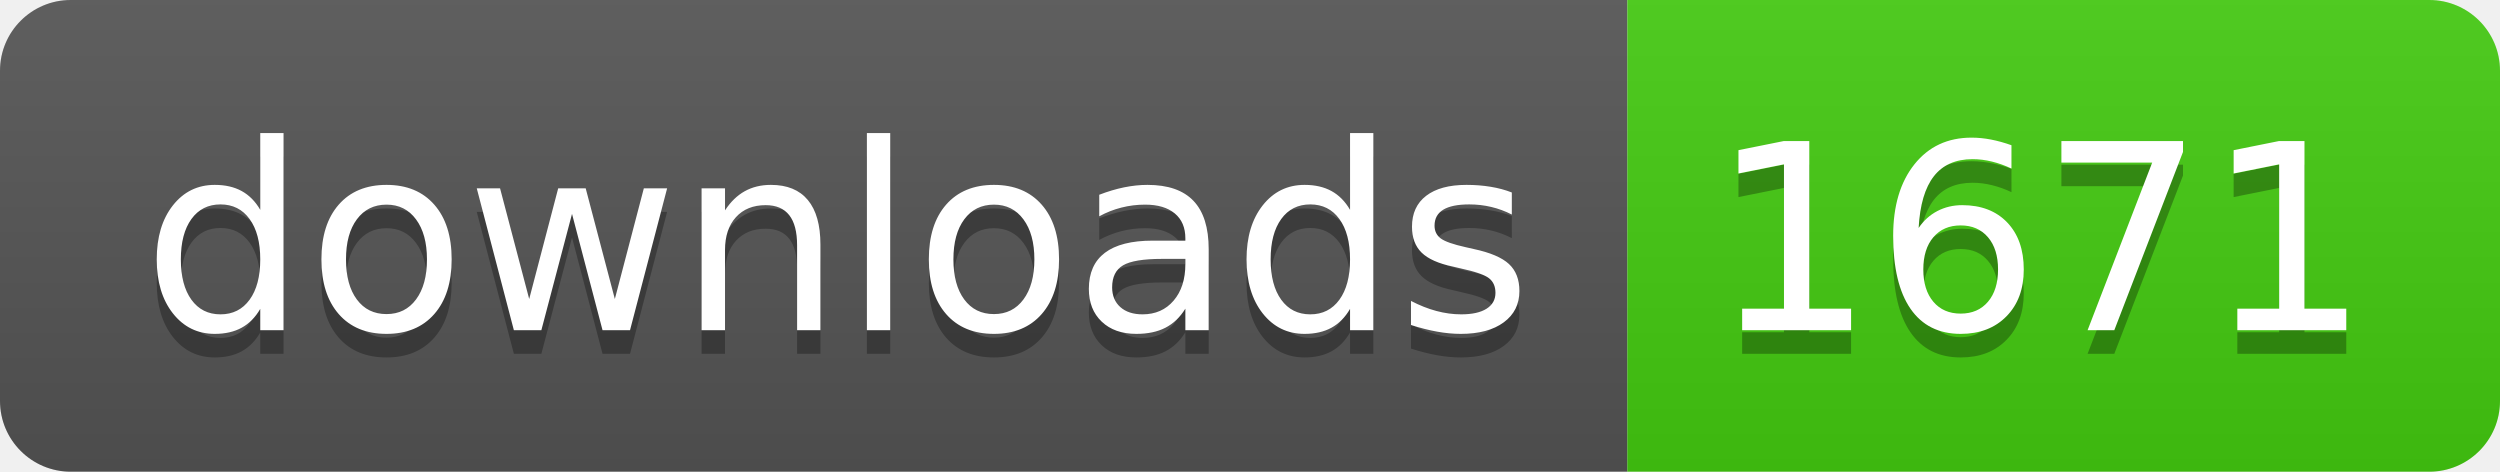
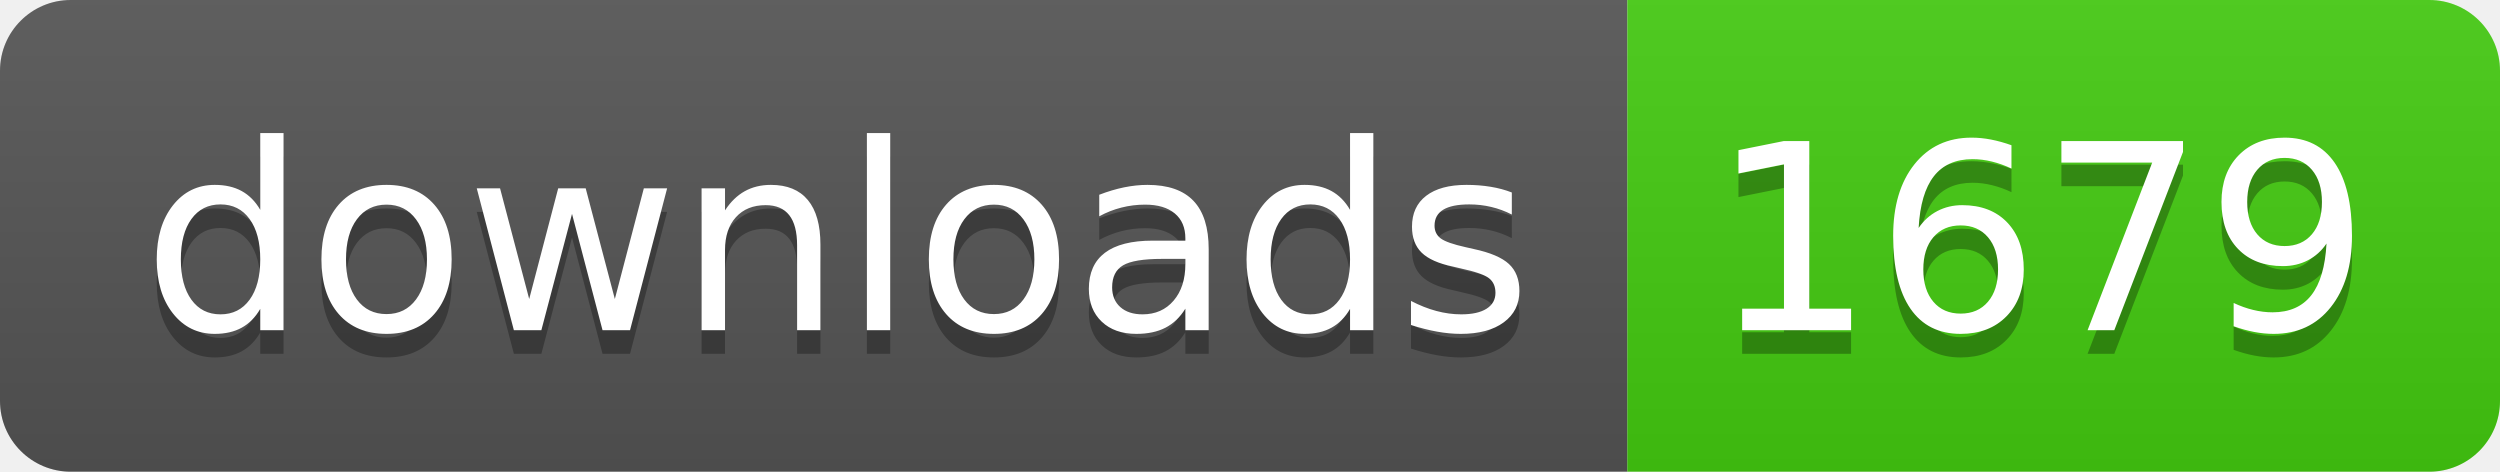
- <svg xmlns="http://www.w3.org/2000/svg" width="106" height="20" role="img" aria-label="downloads: 1671">
+ <svg xmlns="http://www.w3.org/2000/svg" width="106" height="20" role="img" aria-label="downloads: 1679">
  <linearGradient id="s" x2="0" y2="100%">
    <stop offset="0" stop-color="#bbb" stop-opacity=".1" />
    <stop offset="1" stop-opacity=".1" />
  </linearGradient>
  <clipPath id="r">
    <rect width="106" height="20" rx="3" fill="#fff" />
  </clipPath>
  <g clip-path="url(#r)">
    <rect width="69" height="20" fill="#555" />
    <rect x="69" width="37" height="20" fill="#4c1" />
    <rect width="106" height="20" fill="url(#s)" />
  </g>
  <g fill="#fff" text-anchor="middle" font-family="Verdana,Geneva,DejaVu Sans,sans-serif" text-rendering="geometricPrecision" font-size="110">
    <text aria-hidden="true" x="355" y="150" fill="#010101" fill-opacity=".3" transform="scale(.1)" textLength="590">downloads</text>
    <text x="355" y="140" transform="scale(.1)" fill="#fff" textLength="590">downloads</text>
-     <text aria-hidden="true" x="865" y="150" fill="#010101" fill-opacity=".3" transform="scale(.1)" textLength="270">1671</text>
-     <text x="865" y="140" transform="scale(.1)" fill="#fff" textLength="270">1671</text>
+     <text aria-hidden="true" x="865" y="150" fill="#010101" fill-opacity=".3" transform="scale(.1)" textLength="270">1679</text>
+     <text x="865" y="140" transform="scale(.1)" fill="#fff" textLength="270">1679</text>
  </g>
</svg>
